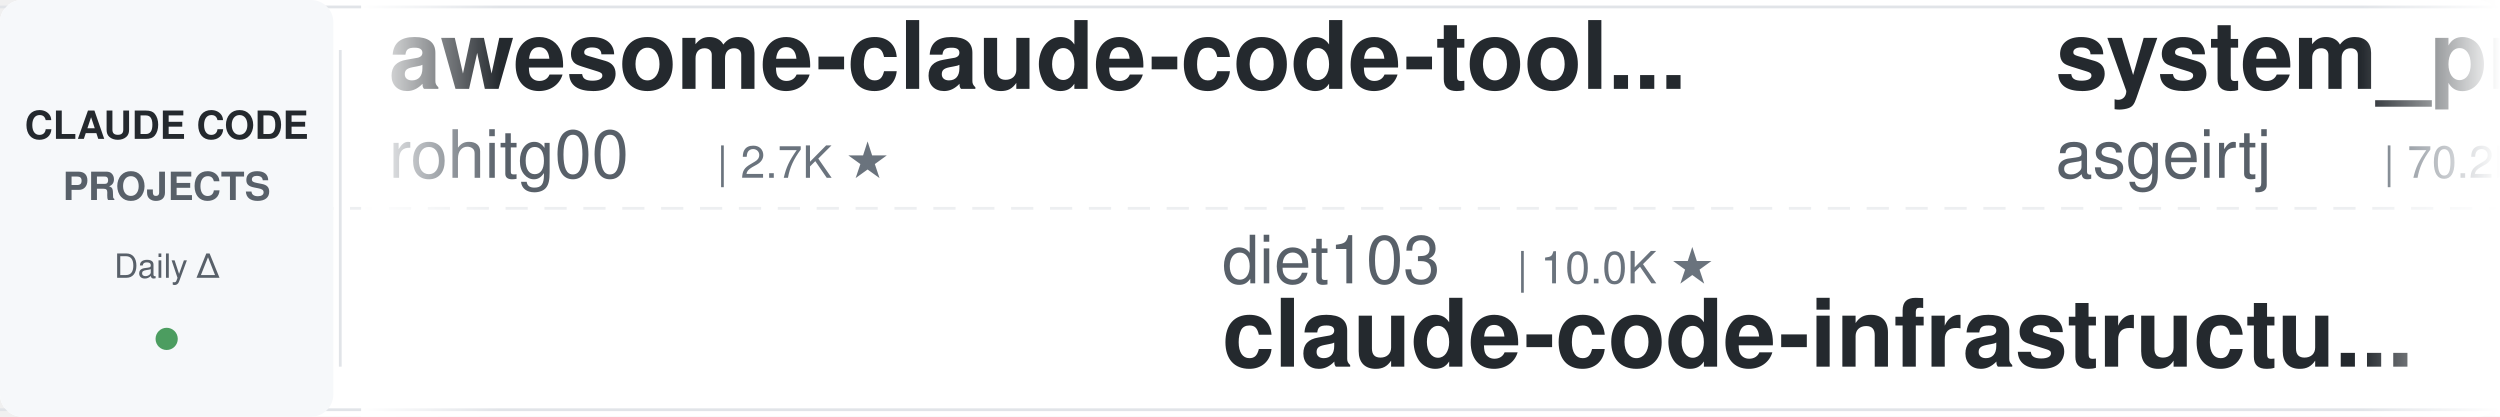
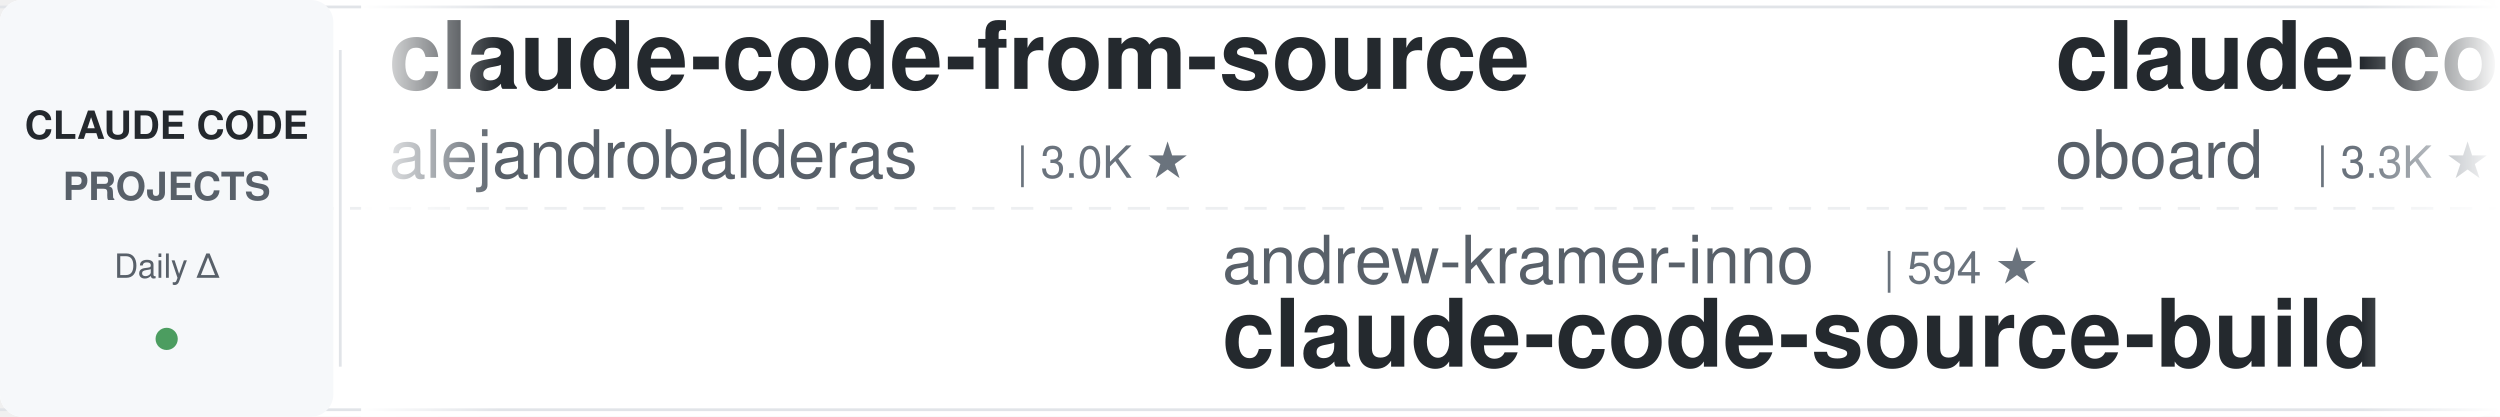
<svg xmlns="http://www.w3.org/2000/svg" width="900" height="150">
  <defs>
    <linearGradient id="leftFade" x1="0%" y1="0%" x2="100%" y2="0%">
      <stop offset="0%" style="stop-color:#ffffff;stop-opacity:1" />
      <stop offset="100%" style="stop-color:#ffffff;stop-opacity:0" />
    </linearGradient>
    <linearGradient id="rightFade" x1="0%" y1="0%" x2="100%" y2="0%">
      <stop offset="0%" style="stop-color:#ffffff;stop-opacity:0" />
      <stop offset="100%" style="stop-color:#ffffff;stop-opacity:1" />
    </linearGradient>
  </defs>
  <rect width="900" height="150" fill="#ffffff" rx="8" />
  <rect x="0" y="2" width="900" height="1" fill="#e1e4e8" />
  <rect x="0" y="147" width="900" height="1" fill="#e1e4e8" />
  <line x1="0" y1="75" x2="900" y2="75" stroke="#e1e4e8" stroke-width="1" stroke-dasharray="8 6" opacity="0.6" />
  <rect x="0" y="0" width="120" height="150" fill="#f6f8fa" rx="8" />
  <text x="60" y="50" font-family="-apple-system, BlinkMacSystemFont, 'Segoe UI', Helvetica, Arial, sans-serif" font-size="14" font-weight="600" fill="#24292e" text-anchor="middle">CLAUDE CODE</text>
  <text x="60" y="72" font-family="-apple-system, BlinkMacSystemFont, 'Segoe UI', Helvetica, Arial, sans-serif" font-size="14" font-weight="600" fill="#586069" text-anchor="middle">PROJECTS</text>
  <text x="60" y="100" font-family="-apple-system, BlinkMacSystemFont, 'Segoe UI', Helvetica, Arial, sans-serif" font-size="12" font-weight="500" fill="#586069" text-anchor="middle">Daily Δ</text>
  <circle cx="60" cy="122" r="4" fill="#22863a" opacity="0.8" />
  <rect x="122" y="18" width="1" height="114" fill="#e1e4e8" />
  <clipPath id="tickerClip">
    <rect x="130" y="0" width="770" height="150" />
  </clipPath>
  <g clip-path="url(#tickerClip)">
    <g id="tickerItems">
      <animateTransform attributeName="transform" attributeType="XML" type="translate" from="0 0" to="-3000 0" dur="54s" repeatCount="indefinite" />
      <g transform="translate(0, 0)">
-         <text x="140" y="32" font-family="-apple-system, BlinkMacSystemFont, 'Segoe UI', Helvetica, Arial, sans-serif" font-size="34" font-weight="600" fill="#24292e">awesome-claude-code-tool...</text>
-         <text x="140" y="64" font-family="-apple-system, BlinkMacSystemFont, 'Segoe UI', Helvetica, Arial, sans-serif" font-size="24" font-weight="400" fill="#586069">rohitg00</text>
-         <text x="258" y="64" font-family="-apple-system, BlinkMacSystemFont, 'Segoe UI', Helvetica, Arial, sans-serif" font-size="16" font-weight="500" fill="#6a737d">| 2.7K ★</text>
+         <text x="140" y="32" font-family="-apple-system, BlinkMacSystemFont, 'Segoe UI', Helvetica, Arial, sans-serif" font-size="34" font-weight="600" fill="#24292e">claude-code-from-source</text>
+         <text x="140" y="64" font-family="-apple-system, BlinkMacSystemFont, 'Segoe UI', Helvetica, Arial, sans-serif" font-size="24" font-weight="400" fill="#586069">alejandrobalderas</text>
+         <text x="366" y="64" font-family="-apple-system, BlinkMacSystemFont, 'Segoe UI', Helvetica, Arial, sans-serif" font-size="16" font-weight="500" fill="#6a737d">| 3.0K ★</text>
      </g>
      <g transform="translate(300, 0)">
-         <text x="140" y="102" font-family="-apple-system, BlinkMacSystemFont, 'Segoe UI', Helvetica, Arial, sans-serif" font-size="24" font-weight="400" fill="#586069">diet103</text>
-         <text x="246" y="102" font-family="-apple-system, BlinkMacSystemFont, 'Segoe UI', Helvetica, Arial, sans-serif" font-size="16" font-weight="500" fill="#6a737d">| 10.0K ★</text>
-         <text x="140" y="132" font-family="-apple-system, BlinkMacSystemFont, 'Segoe UI', Helvetica, Arial, sans-serif" font-size="34" font-weight="600" fill="#24292e">claude-code-infrastructu...</text>
+         <text x="140" y="102" font-family="-apple-system, BlinkMacSystemFont, 'Segoe UI', Helvetica, Arial, sans-serif" font-size="24" font-weight="400" fill="#586069">andrew-kramer-inno</text>
+         <text x="378" y="102" font-family="-apple-system, BlinkMacSystemFont, 'Segoe UI', Helvetica, Arial, sans-serif" font-size="16" font-weight="500" fill="#6a737d">| 594 ★</text>
+         <text x="140" y="132" font-family="-apple-system, BlinkMacSystemFont, 'Segoe UI', Helvetica, Arial, sans-serif" font-size="34" font-weight="600" fill="#24292e">claude-code-source-build</text>
      </g>
      <g transform="translate(600, 0)">
-         <text x="140" y="32" font-family="-apple-system, BlinkMacSystemFont, 'Segoe UI', Helvetica, Arial, sans-serif" font-size="34" font-weight="600" fill="#24292e">system_prompts_leaks</text>
-         <text x="140" y="64" font-family="-apple-system, BlinkMacSystemFont, 'Segoe UI', Helvetica, Arial, sans-serif" font-size="24" font-weight="400" fill="#586069">asgeirtj</text>
-         <text x="258" y="64" font-family="-apple-system, BlinkMacSystemFont, 'Segoe UI', Helvetica, Arial, sans-serif" font-size="16" font-weight="500" fill="#6a737d">| 70.2K ★</text>
+         <text x="140" y="32" font-family="-apple-system, BlinkMacSystemFont, 'Segoe UI', Helvetica, Arial, sans-serif" font-size="34" font-weight="600" fill="#24292e">claude-code-rev</text>
+         <text x="140" y="64" font-family="-apple-system, BlinkMacSystemFont, 'Segoe UI', Helvetica, Arial, sans-serif" font-size="24" font-weight="400" fill="#586069">oboard</text>
+         <text x="234" y="64" font-family="-apple-system, BlinkMacSystemFont, 'Segoe UI', Helvetica, Arial, sans-serif" font-size="16" font-weight="500" fill="#6a737d">| 3.3K ★</text>
      </g>
      <g transform="translate(900, 0)">
-         <text x="140" y="102" font-family="-apple-system, BlinkMacSystemFont, 'Segoe UI', Helvetica, Arial, sans-serif" font-size="24" font-weight="400" fill="#586069">ykdojo</text>
-         <text x="234" y="102" font-family="-apple-system, BlinkMacSystemFont, 'Segoe UI', Helvetica, Arial, sans-serif" font-size="16" font-weight="500" fill="#6a737d">| 10.3K ★</text>
-         <text x="140" y="132" font-family="-apple-system, BlinkMacSystemFont, 'Segoe UI', Helvetica, Arial, sans-serif" font-size="34" font-weight="600" fill="#24292e">claude-code-tips</text>
+         <text x="140" y="102" font-family="-apple-system, BlinkMacSystemFont, 'Segoe UI', Helvetica, Arial, sans-serif" font-size="24" font-weight="400" fill="#586069">xu-xiang</text>
+         <text x="258" y="102" font-family="-apple-system, BlinkMacSystemFont, 'Segoe UI', Helvetica, Arial, sans-serif" font-size="16" font-weight="500" fill="#6a737d">| 2.0K ★</text>
+         <text x="140" y="132" font-family="-apple-system, BlinkMacSystemFont, 'Segoe UI', Helvetica, Arial, sans-serif" font-size="34" font-weight="600" fill="#24292e">everything-claude-code-z...</text>
      </g>
      <g transform="translate(1200, 0)">
-         <text x="140" y="32" font-family="-apple-system, BlinkMacSystemFont, 'Segoe UI', Helvetica, Arial, sans-serif" font-size="34" font-weight="600" fill="#24292e">andrej-karpathy-skills</text>
-         <text x="140" y="64" font-family="-apple-system, BlinkMacSystemFont, 'Segoe UI', Helvetica, Arial, sans-serif" font-size="24" font-weight="400" fill="#586069">multica-ai</text>
-         <text x="282" y="64" font-family="-apple-system, BlinkMacSystemFont, 'Segoe UI', Helvetica, Arial, sans-serif" font-size="16" font-weight="500" fill="#6a737d">| 223.6K ★</text>
+         <text x="140" y="32" font-family="-apple-system, BlinkMacSystemFont, 'Segoe UI', Helvetica, Arial, sans-serif" font-size="34" font-weight="600" fill="#24292e">claude-code-hooks-master...</text>
+         <text x="140" y="64" font-family="-apple-system, BlinkMacSystemFont, 'Segoe UI', Helvetica, Arial, sans-serif" font-size="24" font-weight="400" fill="#586069">disler</text>
+         <text x="234" y="64" font-family="-apple-system, BlinkMacSystemFont, 'Segoe UI', Helvetica, Arial, sans-serif" font-size="16" font-weight="500" fill="#6a737d">| 4.0K ★</text>
      </g>
      <g transform="translate(1500, 0)">
-         <text x="140" y="102" font-family="-apple-system, BlinkMacSystemFont, 'Segoe UI', Helvetica, Arial, sans-serif" font-size="24" font-weight="400" fill="#586069">alejandrobalderas</text>
-         <text x="366" y="102" font-family="-apple-system, BlinkMacSystemFont, 'Segoe UI', Helvetica, Arial, sans-serif" font-size="16" font-weight="500" fill="#6a737d">| 3.0K ★</text>
-         <text x="140" y="132" font-family="-apple-system, BlinkMacSystemFont, 'Segoe UI', Helvetica, Arial, sans-serif" font-size="34" font-weight="600" fill="#24292e">claude-code-from-source</text>
+         <text x="140" y="102" font-family="-apple-system, BlinkMacSystemFont, 'Segoe UI', Helvetica, Arial, sans-serif" font-size="24" font-weight="400" fill="#586069">multica-ai</text>
+         <text x="282" y="102" font-family="-apple-system, BlinkMacSystemFont, 'Segoe UI', Helvetica, Arial, sans-serif" font-size="16" font-weight="500" fill="#6a737d">| 223.7K ★</text>
+         <text x="140" y="132" font-family="-apple-system, BlinkMacSystemFont, 'Segoe UI', Helvetica, Arial, sans-serif" font-size="34" font-weight="600" fill="#24292e">andrej-karpathy-skills</text>
      </g>
      <g transform="translate(1800, 0)">
-         <text x="140" y="32" font-family="-apple-system, BlinkMacSystemFont, 'Segoe UI', Helvetica, Arial, sans-serif" font-size="34" font-weight="600" fill="#24292e">claude-code-source</text>
-         <text x="140" y="64" font-family="-apple-system, BlinkMacSystemFont, 'Segoe UI', Helvetica, Arial, sans-serif" font-size="24" font-weight="400" fill="#586069">JrCx7scC</text>
-         <text x="258" y="64" font-family="-apple-system, BlinkMacSystemFont, 'Segoe UI', Helvetica, Arial, sans-serif" font-size="16" font-weight="500" fill="#6a737d">| 375 ★</text>
+         <text x="140" y="32" font-family="-apple-system, BlinkMacSystemFont, 'Segoe UI', Helvetica, Arial, sans-serif" font-size="34" font-weight="600" fill="#24292e">claude-code-showcase</text>
+         <text x="140" y="64" font-family="-apple-system, BlinkMacSystemFont, 'Segoe UI', Helvetica, Arial, sans-serif" font-size="24" font-weight="400" fill="#586069">ChrisWiles</text>
+         <text x="282" y="64" font-family="-apple-system, BlinkMacSystemFont, 'Segoe UI', Helvetica, Arial, sans-serif" font-size="16" font-weight="500" fill="#6a737d">| 6.1K ★</text>
      </g>
      <g transform="translate(2100, 0)">
-         <text x="140" y="102" font-family="-apple-system, BlinkMacSystemFont, 'Segoe UI', Helvetica, Arial, sans-serif" font-size="24" font-weight="400" fill="#586069">krusemediallc</text>
-         <text x="318" y="102" font-family="-apple-system, BlinkMacSystemFont, 'Segoe UI', Helvetica, Arial, sans-serif" font-size="16" font-weight="500" fill="#6a737d">| 1.6K ★</text>
-         <text x="140" y="132" font-family="-apple-system, BlinkMacSystemFont, 'Segoe UI', Helvetica, Arial, sans-serif" font-size="34" font-weight="600" fill="#24292e">arcads-claude-code</text>
+         <text x="140" y="102" font-family="-apple-system, BlinkMacSystemFont, 'Segoe UI', Helvetica, Arial, sans-serif" font-size="24" font-weight="400" fill="#586069">WorldFlowAI</text>
+         <text x="294" y="102" font-family="-apple-system, BlinkMacSystemFont, 'Segoe UI', Helvetica, Arial, sans-serif" font-size="16" font-weight="500" fill="#6a737d">| 5.4K ★</text>
+         <text x="140" y="132" font-family="-apple-system, BlinkMacSystemFont, 'Segoe UI', Helvetica, Arial, sans-serif" font-size="34" font-weight="600" fill="#24292e">everything-claude-code</text>
      </g>
      <g transform="translate(2400, 0)">
-         <text x="140" y="32" font-family="-apple-system, BlinkMacSystemFont, 'Segoe UI', Helvetica, Arial, sans-serif" font-size="34" font-weight="600" fill="#24292e">learn-claude-code</text>
-         <text x="140" y="64" font-family="-apple-system, BlinkMacSystemFont, 'Segoe UI', Helvetica, Arial, sans-serif" font-size="24" font-weight="400" fill="#586069">shareAI-lab</text>
-         <text x="294" y="64" font-family="-apple-system, BlinkMacSystemFont, 'Segoe UI', Helvetica, Arial, sans-serif" font-size="16" font-weight="500" fill="#6a737d">| 79.2K ★</text>
+         <text x="140" y="32" font-family="-apple-system, BlinkMacSystemFont, 'Segoe UI', Helvetica, Arial, sans-serif" font-size="34" font-weight="600" fill="#24292e">sc-claude-code-files</text>
+         <text x="140" y="64" font-family="-apple-system, BlinkMacSystemFont, 'Segoe UI', Helvetica, Arial, sans-serif" font-size="24" font-weight="400" fill="#586069">https-deeplearning-ai</text>
+         <text x="414" y="64" font-family="-apple-system, BlinkMacSystemFont, 'Segoe UI', Helvetica, Arial, sans-serif" font-size="16" font-weight="500" fill="#6a737d">| 559 ★</text>
      </g>
      <g transform="translate(2700, 0)">
-         <text x="140" y="102" font-family="-apple-system, BlinkMacSystemFont, 'Segoe UI', Helvetica, Arial, sans-serif" font-size="24" font-weight="400" fill="#586069">LING71671</text>
-         <text x="270" y="102" font-family="-apple-system, BlinkMacSystemFont, 'Segoe UI', Helvetica, Arial, sans-serif" font-size="16" font-weight="500" fill="#6a737d">| 974 ★</text>
-         <text x="140" y="132" font-family="-apple-system, BlinkMacSystemFont, 'Segoe UI', Helvetica, Arial, sans-serif" font-size="34" font-weight="600" fill="#24292e">Open-ClaudeCode</text>
+         <text x="140" y="102" font-family="-apple-system, BlinkMacSystemFont, 'Segoe UI', Helvetica, Arial, sans-serif" font-size="24" font-weight="400" fill="#586069">edmund-io</text>
+         <text x="270" y="102" font-family="-apple-system, BlinkMacSystemFont, 'Segoe UI', Helvetica, Arial, sans-serif" font-size="16" font-weight="500" fill="#6a737d">| 1.5K ★</text>
+         <text x="140" y="132" font-family="-apple-system, BlinkMacSystemFont, 'Segoe UI', Helvetica, Arial, sans-serif" font-size="34" font-weight="600" fill="#24292e">edmunds-claude-code</text>
      </g>
      <g transform="translate(3000, 0)">
-         <text x="140" y="32" font-family="-apple-system, BlinkMacSystemFont, 'Segoe UI', Helvetica, Arial, sans-serif" font-size="34" font-weight="600" fill="#24292e">awesome-claude-code-tool...</text>
-         <text x="140" y="64" font-family="-apple-system, BlinkMacSystemFont, 'Segoe UI', Helvetica, Arial, sans-serif" font-size="24" font-weight="400" fill="#586069">rohitg00</text>
-         <text x="258" y="64" font-family="-apple-system, BlinkMacSystemFont, 'Segoe UI', Helvetica, Arial, sans-serif" font-size="16" font-weight="500" fill="#6a737d">| 2.7K ★</text>
+         <text x="140" y="32" font-family="-apple-system, BlinkMacSystemFont, 'Segoe UI', Helvetica, Arial, sans-serif" font-size="34" font-weight="600" fill="#24292e">claude-code-from-source</text>
+         <text x="140" y="64" font-family="-apple-system, BlinkMacSystemFont, 'Segoe UI', Helvetica, Arial, sans-serif" font-size="24" font-weight="400" fill="#586069">alejandrobalderas</text>
+         <text x="366" y="64" font-family="-apple-system, BlinkMacSystemFont, 'Segoe UI', Helvetica, Arial, sans-serif" font-size="16" font-weight="500" fill="#6a737d">| 3.0K ★</text>
      </g>
      <g transform="translate(3300, 0)">
-         <text x="140" y="102" font-family="-apple-system, BlinkMacSystemFont, 'Segoe UI', Helvetica, Arial, sans-serif" font-size="24" font-weight="400" fill="#586069">diet103</text>
-         <text x="246" y="102" font-family="-apple-system, BlinkMacSystemFont, 'Segoe UI', Helvetica, Arial, sans-serif" font-size="16" font-weight="500" fill="#6a737d">| 10.0K ★</text>
-         <text x="140" y="132" font-family="-apple-system, BlinkMacSystemFont, 'Segoe UI', Helvetica, Arial, sans-serif" font-size="34" font-weight="600" fill="#24292e">claude-code-infrastructu...</text>
+         <text x="140" y="102" font-family="-apple-system, BlinkMacSystemFont, 'Segoe UI', Helvetica, Arial, sans-serif" font-size="24" font-weight="400" fill="#586069">andrew-kramer-inno</text>
+         <text x="378" y="102" font-family="-apple-system, BlinkMacSystemFont, 'Segoe UI', Helvetica, Arial, sans-serif" font-size="16" font-weight="500" fill="#6a737d">| 594 ★</text>
+         <text x="140" y="132" font-family="-apple-system, BlinkMacSystemFont, 'Segoe UI', Helvetica, Arial, sans-serif" font-size="34" font-weight="600" fill="#24292e">claude-code-source-build</text>
      </g>
      <g transform="translate(3600, 0)">
-         <text x="140" y="32" font-family="-apple-system, BlinkMacSystemFont, 'Segoe UI', Helvetica, Arial, sans-serif" font-size="34" font-weight="600" fill="#24292e">system_prompts_leaks</text>
-         <text x="140" y="64" font-family="-apple-system, BlinkMacSystemFont, 'Segoe UI', Helvetica, Arial, sans-serif" font-size="24" font-weight="400" fill="#586069">asgeirtj</text>
-         <text x="258" y="64" font-family="-apple-system, BlinkMacSystemFont, 'Segoe UI', Helvetica, Arial, sans-serif" font-size="16" font-weight="500" fill="#6a737d">| 70.2K ★</text>
+         <text x="140" y="32" font-family="-apple-system, BlinkMacSystemFont, 'Segoe UI', Helvetica, Arial, sans-serif" font-size="34" font-weight="600" fill="#24292e">claude-code-rev</text>
+         <text x="140" y="64" font-family="-apple-system, BlinkMacSystemFont, 'Segoe UI', Helvetica, Arial, sans-serif" font-size="24" font-weight="400" fill="#586069">oboard</text>
+         <text x="234" y="64" font-family="-apple-system, BlinkMacSystemFont, 'Segoe UI', Helvetica, Arial, sans-serif" font-size="16" font-weight="500" fill="#6a737d">| 3.3K ★</text>
      </g>
      <g transform="translate(3900, 0)">
-         <text x="140" y="102" font-family="-apple-system, BlinkMacSystemFont, 'Segoe UI', Helvetica, Arial, sans-serif" font-size="24" font-weight="400" fill="#586069">ykdojo</text>
-         <text x="234" y="102" font-family="-apple-system, BlinkMacSystemFont, 'Segoe UI', Helvetica, Arial, sans-serif" font-size="16" font-weight="500" fill="#6a737d">| 10.3K ★</text>
-         <text x="140" y="132" font-family="-apple-system, BlinkMacSystemFont, 'Segoe UI', Helvetica, Arial, sans-serif" font-size="34" font-weight="600" fill="#24292e">claude-code-tips</text>
+         <text x="140" y="102" font-family="-apple-system, BlinkMacSystemFont, 'Segoe UI', Helvetica, Arial, sans-serif" font-size="24" font-weight="400" fill="#586069">xu-xiang</text>
+         <text x="258" y="102" font-family="-apple-system, BlinkMacSystemFont, 'Segoe UI', Helvetica, Arial, sans-serif" font-size="16" font-weight="500" fill="#6a737d">| 2.0K ★</text>
+         <text x="140" y="132" font-family="-apple-system, BlinkMacSystemFont, 'Segoe UI', Helvetica, Arial, sans-serif" font-size="34" font-weight="600" fill="#24292e">everything-claude-code-z...</text>
      </g>
    </g>
  </g>
  <rect x="130" y="0" width="50" height="150" fill="url(#leftFade)" />
  <rect x="850" y="0" width="50" height="150" fill="url(#rightFade)" />
</svg>
